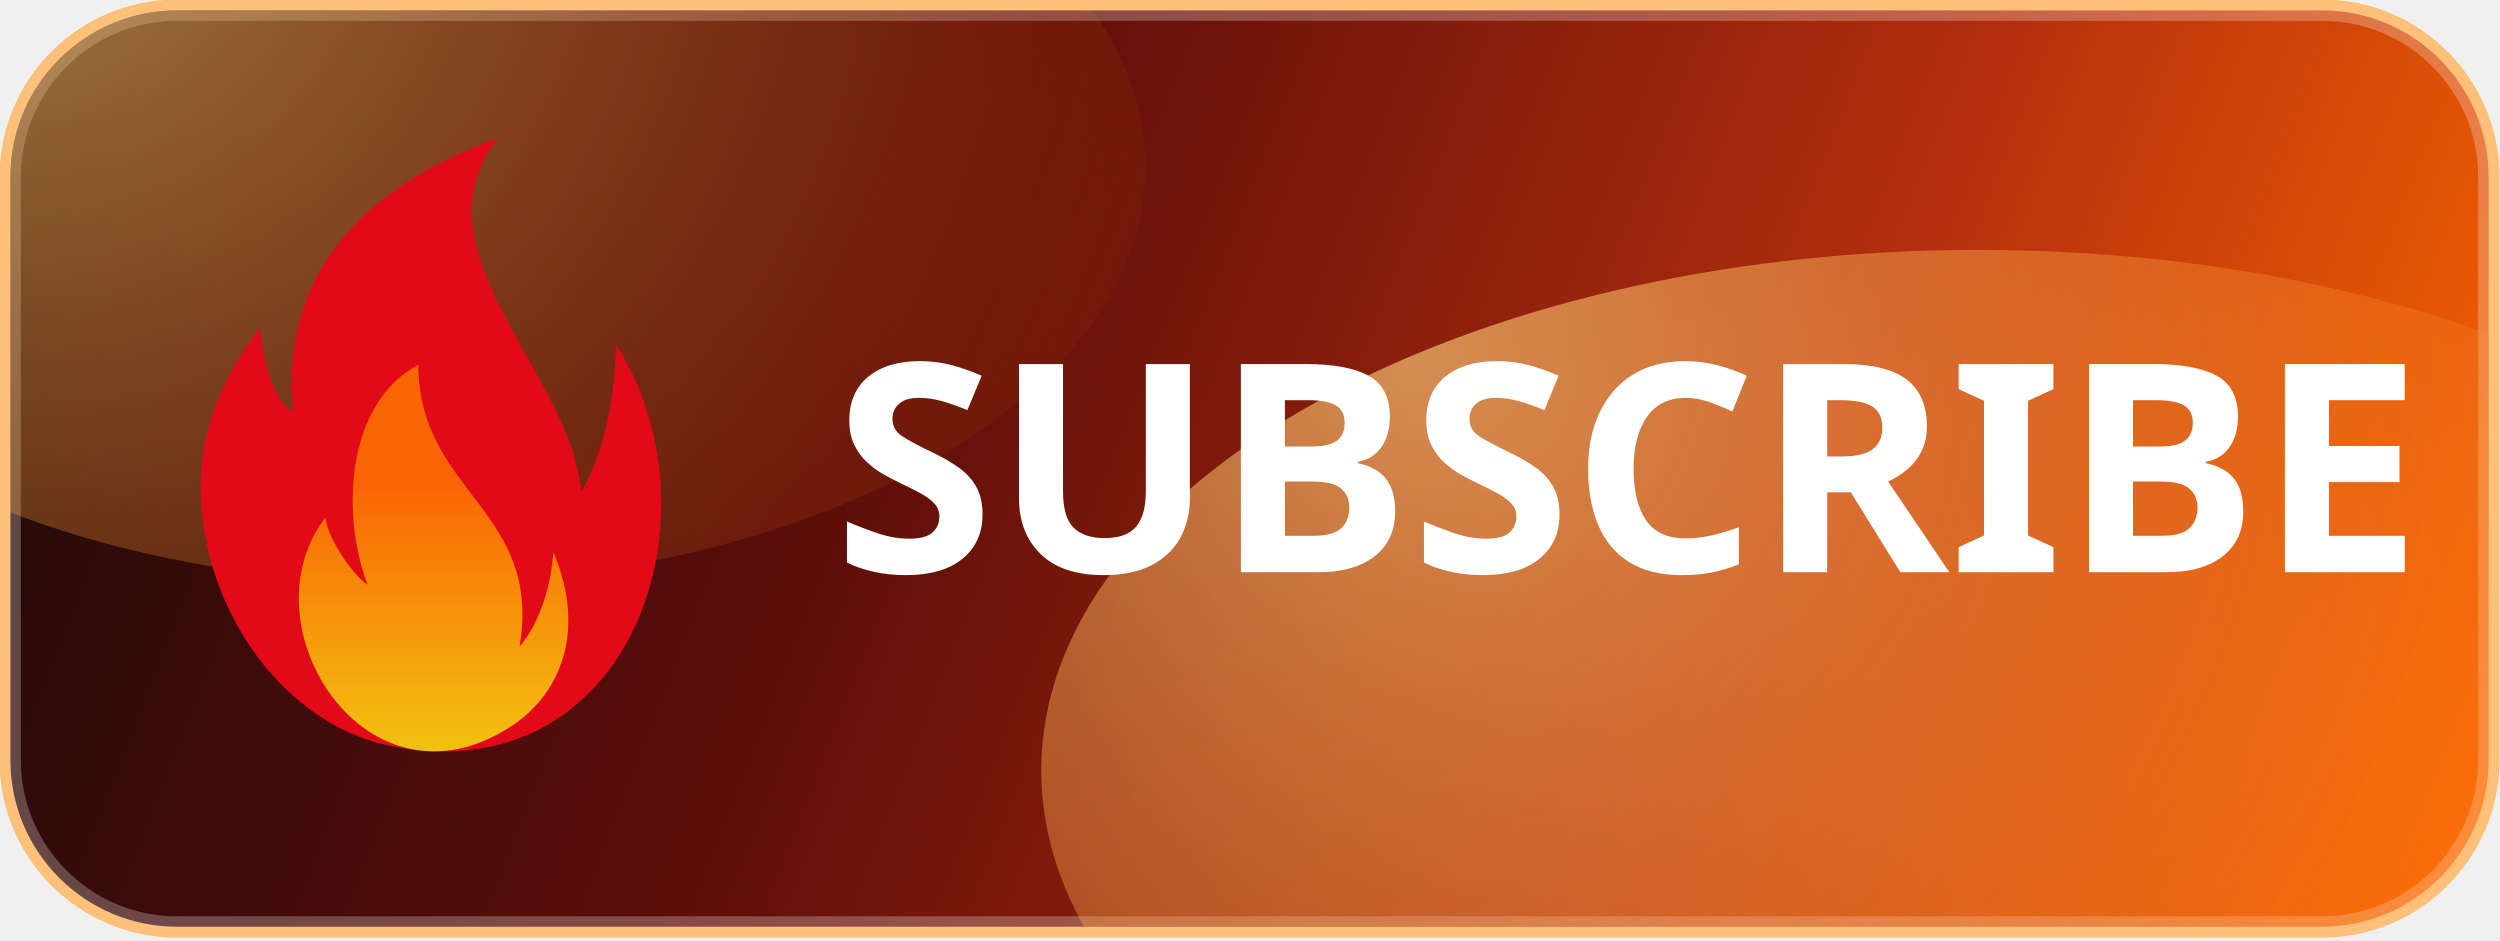
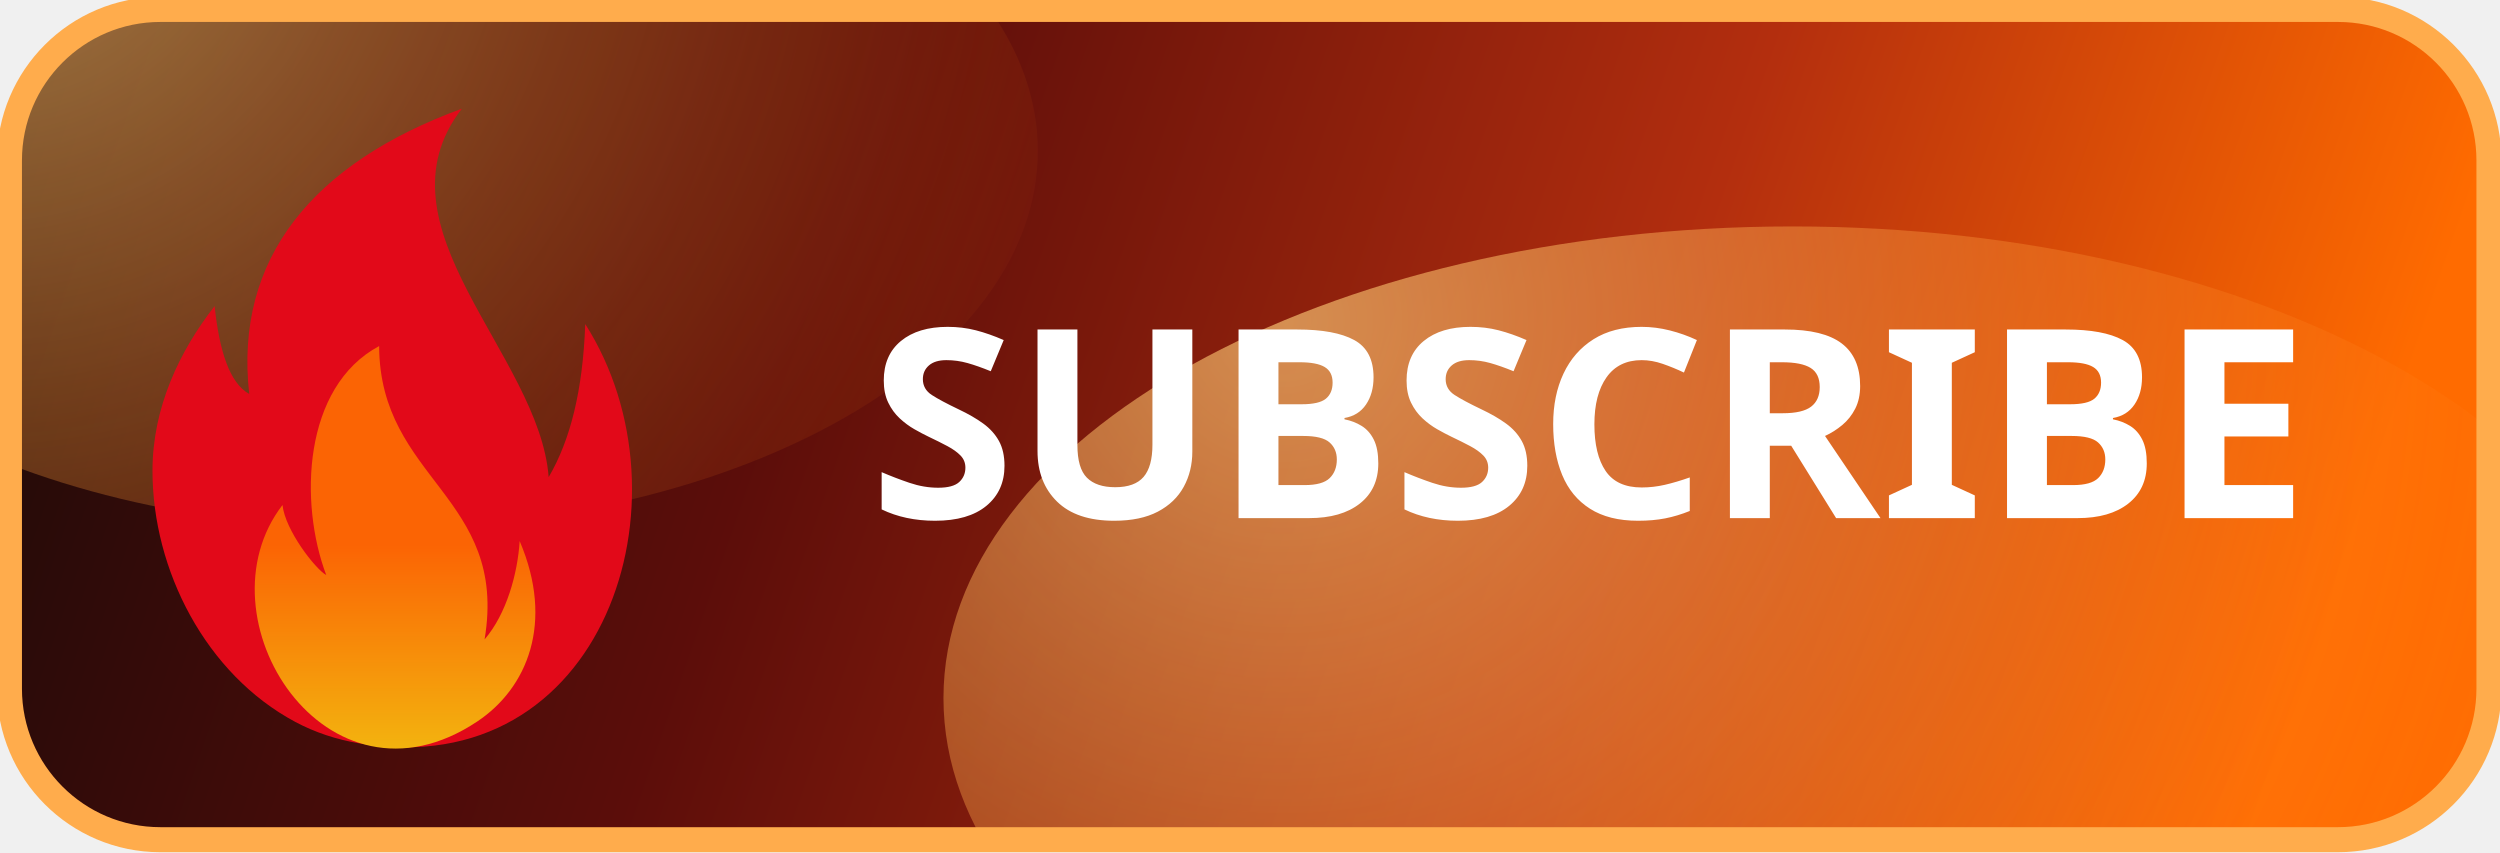
- <svg xmlns="http://www.w3.org/2000/svg" xml:space="preserve" image-rendering="optimizeQuality" shape-rendering="geometricPrecision" style="fill-rule:evenodd;clip-rule:evenodd" text-rendering="geometricPrecision" viewBox="0 0 8684 3267">
-   <path d="M8644.38 614.879v2025.45c0 319.413-259.304 578.717-578.712 578.717H614.878c-319.413 0-578.717-259.304-578.717-578.717V614.879c0-319.408 259.304-578.717 578.717-578.717h7450.79c319.408 0 578.712 259.309 578.712 578.717Z" style="fill:none;stroke:#ffac4c;stroke-width:75px" />
-   <path d="M8644.38 614.879v2025.45c0 319.413-259.304 578.717-578.712 578.717H614.878c-319.413 0-578.717-259.304-578.717-578.717V614.879c0-319.408 259.304-578.717 578.717-578.717h7450.79c319.408 0 578.712 259.309 578.712 578.717Z" style="fill:url(#a);stroke:#fff;stroke-opacity:.25;stroke-width:72.42px" />
-   <clipPath id="b">
-     <path d="M8644.38 614.879v2025.45c0 319.413-259.304 578.717-578.712 578.717H614.878c-319.413 0-578.717-259.304-578.717-578.717V614.879c0-319.408 259.304-578.717 578.717-578.717h7450.79c319.408 0 578.712 259.309 578.712 578.717" />
-   </clipPath>
-   <g clip-path="url(#b)" opacity=".7">
-     <ellipse cx="1446.75" cy="578.7" rx="2531.83" ry="1446.75" style="fill:url(#c)" />
-     <ellipse cx="6872.08" cy="2676.51" rx="3255.21" ry="1808.45" style="fill:url(#d)" />
+ <svg xmlns="http://www.w3.org/2000/svg" viewBox="0 0 9584 3267" style="fill-rule:evenodd;clip-rule:evenodd" shape-rendering="geometricPrecision" text-rendering="geometricPrecision" image-rendering="optimizeQuality">
+   <defs>
+     <linearGradient id="a" x1="0" x2="1" y1="0" y2="0" gradientTransform="scale(9177.8) rotate(20.292 -.009 .013)" gradientUnits="userSpaceOnUse">
+       <stop offset="0" stop-color="#1b0a08" />
+       <stop offset="0.35" stop-color="#5b0d0a" />
+       <stop offset="0.7" stop-color="#b32e0e" />
+       <stop offset="1" stop-color="#ff6b00" />
+     </linearGradient>
+     <radialGradient id="c" cx="0" cy="0" r="1" gradientTransform="translate(-72.338 -578.704) scale(4557.29)" gradientUnits="userSpaceOnUse">
+       <stop offset="0" stop-color="#ffcf7a" stop-opacity="0.9" />
+       <stop offset="1" stop-color="#ff6b00" stop-opacity="0" />
+     </radialGradient>
+     <radialGradient id="d" cx="0" cy="0" r="1" gradientTransform="translate(4918.96 1229.75) scale(5859.38)" gradientUnits="userSpaceOnUse">
+       <stop offset="0" stop-color="#ffcf7a" stop-opacity="0.9" />
+       <stop offset="1" stop-color="#ff6b00" stop-opacity="0" />
+     </radialGradient>
+     <linearGradient id="e" x1="0" x2="1" y1="0" y2="0" gradientTransform="rotate(90 -147.35 1525.44) scale(892.667)" gradientUnits="userSpaceOnUse">
+       <stop offset="0" stop-color="#fb6404" />
+       <stop offset="1" stop-color="#f2be10" />
+     </linearGradient>
+     <clipPath id="_clip1">
+       <path d="M9541.67,614.879v2025.45c0,319.413-259.305,578.717-578.713,578.717H614.878c-319.413,0-578.717-259.304-578.717-578.717V614.879c0-319.408 259.304-578.717 578.717-578.717h8348.09c319.409,0 578.713,259.309 578.713,578.717Z" />
+     </clipPath>
+   </defs>
+   <g clip-path="url(#_clip1)">
+     <rect x="0" y="0" width="9583.33" height="3266.67" fill="url(#a)" />
+     <ellipse cx="1446.75" cy="578.7" rx="2531.83" ry="1446.75" fill="url(#c)" opacity="0.7" />
+     <ellipse cx="6872.08" cy="2676.51" rx="3255.21" ry="1808.45" fill="url(#d)" opacity="0.7" />
  </g>
-   <path d="M1019.51 1430.96c-50.541-452.416 213.834-770.625 709.417-951.791-303.542 393.75 258.708 820.333 289.708 1229.29 72.667-123.958 113.917-289.5 122.084-510.625 371.583 583 63.541 1535.79-754.25 1398.88-75.084-12.541-147.417-36.25-213.375-71.541-298.167-159.334-476.334-506.292-476.334-837.667 0-211.208 90.334-399.792 207.25-549.625 15.625 146.792 48.875 256.292 115.5 293.083Z" style="fill:#e20919" />
-   <path d="M1276.59 2031.21c-90.959-240.25-78.375-628.125 176.375-764.208 1.791 445.958 431.541 502.667 351.833 978.75 73.5-84.958 110.458-220.917 117.083-328.125 116.5 272.417 25.167 490.5-140.875 601.542-504.791 337.5-939.5-346.792-650.458-721.917 8.667 83.625 108.917 213 146.042 233.958" style="fill:url(#e)" />
-   <text x="2895.48" y="1987.64" style="font-family:'SegoeUI-Bold','Segoe UI';font-weight:700;font-size:1012.73px;fill:#fff;">SUBSCRIBE</text>
-   <defs>
-     <radialGradient id="c" cx="0" cy="0" r="1" gradientTransform="translate(-72.338 -578.704)scale(4557.29)" gradientUnits="userSpaceOnUse">
-       <stop offset="0" style="stop-color:#ffcf7a;stop-opacity:.9" />
-       <stop offset="1" style="stop-color:#ff6b00;stop-opacity:0" />
-     </radialGradient>
-     <radialGradient id="d" cx="0" cy="0" r="1" gradientTransform="translate(4918.96 1229.75)scale(5859.38)" gradientUnits="userSpaceOnUse">
-       <stop offset="0" style="stop-color:#ffcf7a;stop-opacity:.9" />
-       <stop offset="1" style="stop-color:#ff6b00;stop-opacity:0" />
-     </radialGradient>
-     <linearGradient id="a" x1="0" x2="1" y1="0" y2="0" gradientTransform="scale(9177.8)rotate(20.292 -.009 .013)" gradientUnits="userSpaceOnUse">
-       <stop offset="0" style="stop-color:#1b0a08;stop-opacity:1" />
-       <stop offset=".35" style="stop-color:#5b0d0a;stop-opacity:1" />
-       <stop offset=".7" style="stop-color:#b32e0e;stop-opacity:1" />
-       <stop offset="1" style="stop-color:#ff6b00;stop-opacity:1" />
-     </linearGradient>
-     <linearGradient id="e" x1="0" x2="1" y1="0" y2="0" gradientTransform="rotate(90 -147.35 1525.44)scale(892.667)" gradientUnits="userSpaceOnUse">
-       <stop offset="0" style="stop-color:#fb6404;stop-opacity:1" />
-       <stop offset="1" style="stop-color:#f2be10;stop-opacity:1" />
-     </linearGradient>
-   </defs>
+   <path d="M9541.67,614.879v2025.45c0,319.413-259.305,578.717-578.713,578.717H614.878c-319.413,0-578.717-259.304-578.717-578.717V614.879c0-319.408 259.304-578.717 578.717-578.717h8348.09c319.409,0 578.713,259.309 578.713,578.717Z" style="fill:none;stroke:#ffac4c;stroke-width:72pt" />
+   <g transform="translate(584.583,416.667)">
+     <path d="M370.827,1093.573c-58.071,-519.808 245.685,-885.416 815.09,-1093.57 -348.757,452.402 297.245,942.528 332.863,1412.4 83.491,-142.423 130.885,-332.624 140.268,-586.687 426.934,669.842 73.007,1764.56 -866.602,1607.25 -86.267,-14.41 -169.375,-41.65 -245.159,-82.199 -342.581,-183.067 -547.287,-581.708 -547.287,-962.444 0,-242.669 103.79,-459.344 238.122,-631.496 17.952,168.658 56.155,294.469 132.705,336.741Z" fill="#e20919" />
+     <path d="M666.207,1788.09c-104.508,-276.037 -90.05,-721.69 202.647,-878.044 2.059,512.388 495.824,577.543 404.242,1124.54 84.448,-97.613 126.912,-253.824 134.524,-377.002 133.854,312.996 28.915,563.564 -161.86,691.147 -579.984,387.773 -1079.45,-398.45 -747.349,-829.453 9.958,96.082 125.141,244.729 167.796,268.809Z" fill="url(#e)" />
+   </g>
+   <text x="3333.33" y="1986.25" style="font-family:'SegoeUI-Bold','Segoe UI'; font-weight:700; font-size:1012.73px; fill:#fff;">
+     SUBSCRIBE
+   </text>
</svg>
